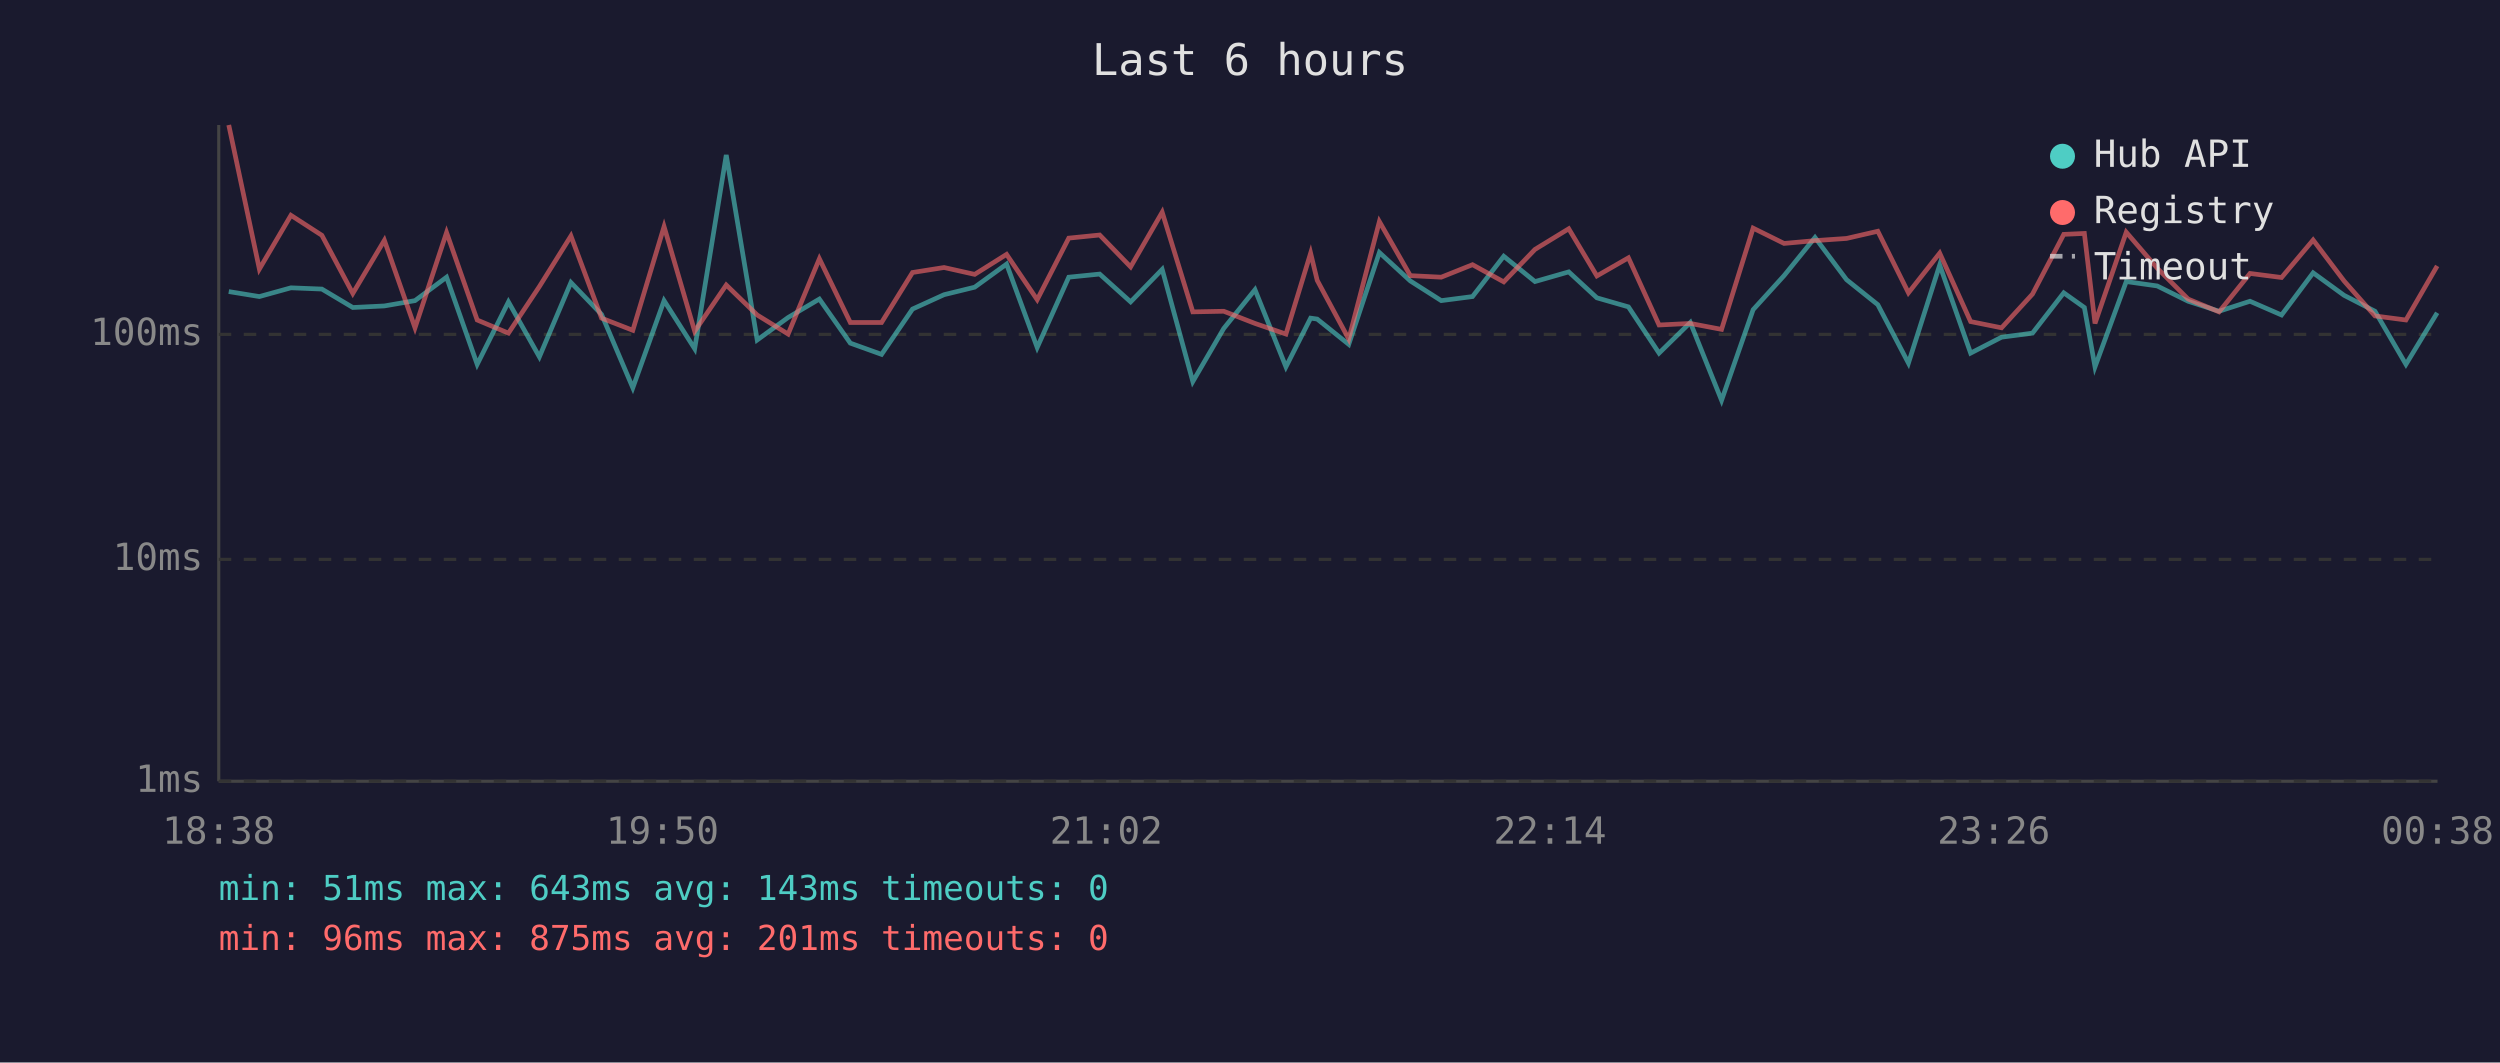
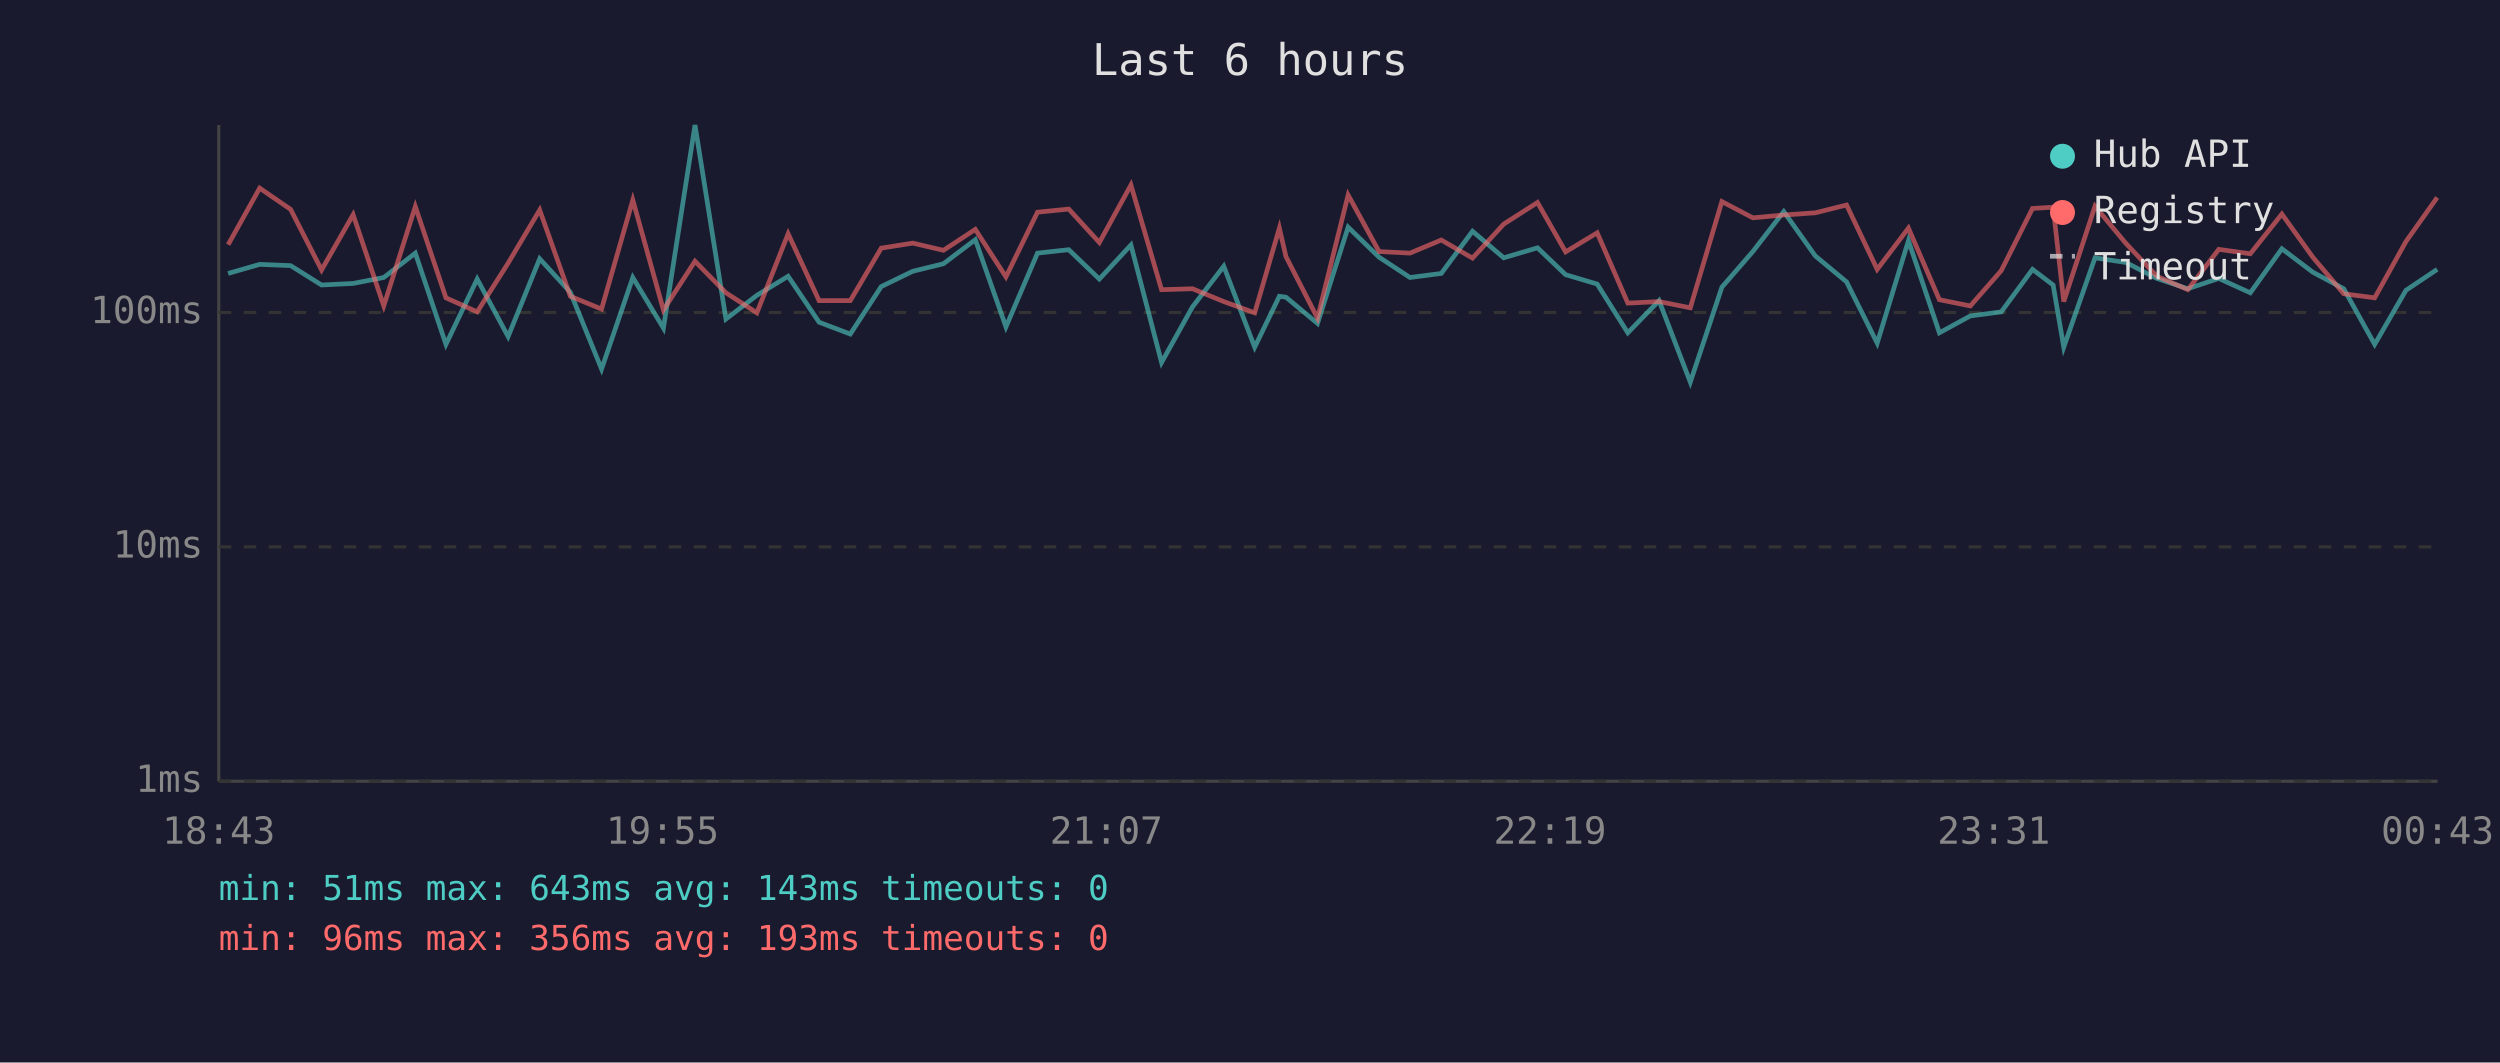
<svg xmlns="http://www.w3.org/2000/svg" viewBox="0 0 800 340" font-family="monospace" font-size="12">
  <rect width="800" height="340" fill="#1a1a2e" />
  <text x="400" y="24" fill="#e0e0e0" font-size="14" text-anchor="middle">Last 6 hours</text>
  <line x1="70" y1="40" x2="70" y2="250" stroke="#444" stroke-width="1" />
  <line x1="70" y1="250" x2="780" y2="250" stroke="#444" stroke-width="1" />
  <line x1="70" y1="250" x2="780" y2="250" stroke="#333" stroke-width="1" stroke-dasharray="4" />
  <text x="65" y="250" fill="#888" text-anchor="end" dominant-baseline="middle">1ms</text>
-   <line x1="70" y1="179" x2="780" y2="179" stroke="#333" stroke-width="1" stroke-dasharray="4" />
-   <text x="65" y="179" fill="#888" text-anchor="end" dominant-baseline="middle">10ms</text>
-   <line x1="70" y1="107" x2="780" y2="107" stroke="#333" stroke-width="1" stroke-dasharray="4" />
-   <text x="65" y="107" fill="#888" text-anchor="end" dominant-baseline="middle">100ms</text>
-   <text x="70" y="270" fill="#888" text-anchor="middle">18:38</text>
-   <text x="212" y="270" fill="#888" text-anchor="middle">19:50</text>
-   <text x="354" y="270" fill="#888" text-anchor="middle">21:02</text>
-   <text x="496" y="270" fill="#888" text-anchor="middle">22:14</text>
-   <text x="638" y="270" fill="#888" text-anchor="middle">23:26</text>
-   <text x="780" y="270" fill="#888" text-anchor="middle">00:38</text>
-   <polyline points="73.2,93.3 83.0,94.9 93.1,92.1 103.0,92.5 112.9,98.4 123.0,97.9 132.8,96.2 142.9,88.7 152.7,116.6 162.7,96.6 172.6,114.2 182.7,90.4 192.5,100.6 202.5,124.1 212.5,96.2 222.3,111.6 232.4,49.6 242.3,108.8 252.2,101.6 262.2,95.7 272.1,109.8 282.1,113.4 292.0,98.9 302.1,94.3 311.9,91.9 322.1,84.5 331.9,111.2 342.0,88.7 351.9,87.7 361.8,96.6 371.9,86.2 381.7,122.1 391.6,105.1 401.6,92.7 411.5,117.4 419.4,101.8 421.5,102.1 431.6,110.2 441.4,80.8 451.3,89.9 461.2,96.2 471.2,94.9 481.2,82.0 491.2,90.1 502.0,87.0 511.0,95.3 521.1,98.2 530.9,113.0 540.9,103.2 550.9,128.1 561.0,99.1 570.9,88.2 580.8,76.0 590.9,89.5 600.9,97.5 610.7,116.2 620.7,84.8 630.6,113.0 640.5,107.9 650.4,106.6 660.4,93.7 667.0,98.4 670.4,117.4 680.4,90.1 690.3,91.5 700.2,96.4 710.1,99.6 720.0,96.4 730.1,100.8 740.2,87.3 750.1,94.5 760.0,99.6 769.9,116.6 779.9,100.1" fill="none" stroke="#4ecdc4" stroke-width="1.5" opacity="0.6" />
-   <polyline points="73.2,40.0 83.0,86.1 93.1,68.9 103.0,75.3 112.9,93.9 123.0,76.9 132.8,104.9 142.9,74.4 152.7,102.4 162.7,106.6 172.6,91.7 182.7,75.5 192.5,101.8 202.5,105.7 212.5,72.5 222.3,106.0 232.4,91.2 242.3,100.8 252.2,106.9 262.2,82.8 272.1,103.2 282.1,103.2 292.0,87.2 302.1,85.6 311.9,87.8 322.1,81.4 331.9,95.9 342.0,76.2 351.9,75.2 361.8,85.4 371.9,67.9 381.7,99.8 391.6,99.6 401.6,103.5 411.5,106.9 419.4,81.0 421.5,89.7 431.6,108.5 441.4,70.9 451.3,88.2 461.2,88.7 471.2,84.7 481.2,90.2 491.2,79.8 502.0,73.2 511.0,88.3 521.1,82.5 530.9,104.0 540.9,103.5 550.9,105.4 561.0,73.0 570.9,77.9 580.8,77.0 590.9,76.3 600.9,74.0 610.7,93.7 620.7,81.0 630.6,102.9 640.5,104.9 650.4,94.1 660.4,75.0 667.0,74.7 670.4,103.5 680.4,74.3 690.3,85.8 700.2,95.7 710.1,99.8 720.0,87.5 730.1,88.8 740.2,76.8 750.1,89.9 760.0,101.1 769.9,102.4 779.9,85.1" fill="none" stroke="#ff6b6b" stroke-width="1.5" opacity="0.6" />
+   <line x1="70" y1="175" x2="780" y2="175" stroke="#333" stroke-width="1" stroke-dasharray="4" />
+   <text x="65" y="175" fill="#888" text-anchor="end" dominant-baseline="middle">10ms</text>
+   <line x1="70" y1="100" x2="780" y2="100" stroke="#333" stroke-width="1" stroke-dasharray="4" />
+   <text x="65" y="100" fill="#888" text-anchor="end" dominant-baseline="middle">100ms</text>
+   <text x="70" y="270" fill="#888" text-anchor="middle">18:43</text>
+   <text x="212" y="270" fill="#888" text-anchor="middle">19:55</text>
+   <text x="354" y="270" fill="#888" text-anchor="middle">21:07</text>
+   <text x="496" y="270" fill="#888" text-anchor="middle">22:19</text>
+   <text x="638" y="270" fill="#888" text-anchor="middle">23:31</text>
+   <text x="780" y="270" fill="#888" text-anchor="middle">00:43</text>
+   <polyline points="73.0,87.5 83.1,84.6 93.0,85.0 102.9,91.2 113.0,90.7 122.8,88.8 132.9,81.0 142.7,110.2 152.7,89.3 162.6,107.7 172.7,82.8 182.5,93.5 192.5,118.1 202.5,88.8 212.3,105.0 222.4,40.0 232.3,102.1 242.2,94.5 252.2,88.4 262.1,103.1 272.1,106.9 282.0,91.7 292.1,86.8 301.9,84.4 312.1,76.7 321.9,104.6 332.0,81.0 342.0,79.9 351.8,89.3 361.9,78.4 371.7,116.0 381.6,98.2 391.6,85.2 401.5,111.1 409.4,94.8 411.5,95.1 421.6,103.5 431.4,72.7 441.3,82.3 451.2,88.8 461.2,87.5 471.2,74.0 481.2,82.5 492.0,79.3 501.0,87.9 511.1,90.9 520.9,106.5 530.9,96.2 540.9,122.3 551.0,91.9 560.9,80.5 570.8,67.7 580.9,81.9 590.9,90.2 600.7,109.8 610.7,77.0 620.6,106.5 630.5,101.1 640.4,99.8 650.4,86.2 657.0,91.2 660.4,111.1 670.4,82.5 680.3,84.0 690.2,89.1 700.1,92.4 710.0,89.1 720.1,93.7 730.2,79.6 740.1,87.1 750.0,92.4 759.9,110.2 769.9,92.9 779.9,86.2" fill="none" stroke="#4ecdc4" stroke-width="1.5" opacity="0.6" />
+   <polyline points="73.0,78.3 83.1,60.2 93.0,67.0 102.9,86.4 113.0,68.7 122.8,97.9 132.9,66.1 142.7,95.3 152.7,99.8 162.6,84.2 172.7,67.2 182.5,94.8 192.5,98.9 202.5,64.0 212.3,99.2 222.4,83.6 232.3,93.7 242.2,100.1 252.2,74.8 262.1,96.2 272.1,96.2 282.0,79.4 292.1,77.8 301.9,80.1 312.1,73.4 321.9,88.6 332.0,67.9 342.0,66.9 351.8,77.6 361.9,59.2 371.7,92.7 381.6,92.4 391.6,96.5 401.5,100.1 409.4,73.0 411.5,82.1 421.6,101.8 431.4,62.4 441.3,80.5 451.2,81.0 461.2,76.8 471.2,82.6 481.2,71.7 492.0,64.8 501.0,80.6 511.1,74.5 520.9,97.0 530.9,96.5 540.9,98.5 551.0,64.5 560.9,69.7 570.8,68.8 580.9,68.1 590.9,65.6 600.7,86.2 610.7,73.0 620.6,95.9 630.5,97.9 640.4,86.6 650.4,66.7 657.0,66.3 660.4,96.5 670.4,66.0 680.3,77.9 690.2,88.4 700.1,92.7 710.0,79.8 720.1,81.2 730.2,68.5 740.1,82.3 750.0,94.0 759.9,95.3 769.9,77.3 779.9,63.2" fill="none" stroke="#ff6b6b" stroke-width="1.5" opacity="0.6" />
  <circle cx="660" cy="50" r="4" fill="#4ecdc4" />
  <text x="670" y="50" fill="#e0e0e0" dominant-baseline="middle">Hub API</text>
  <circle cx="660" cy="68" r="4" fill="#ff6b6b" />
  <text x="670" y="68" fill="#e0e0e0" dominant-baseline="middle">Registry</text>
  <line x1="656" y1="82" x2="664" y2="82" stroke="#e0e0e0" stroke-width="1.5" stroke-dasharray="4,3" opacity="0.7" />
  <text x="670" y="86" fill="#e0e0e0" dominant-baseline="middle">Timeout</text>
  <text x="70" y="288" fill="#4ecdc4" font-size="11">min: 51ms  max: 643ms  avg: 143ms  timeouts: 0</text>
-   <text x="70" y="304" fill="#ff6b6b" font-size="11">min: 96ms  max: 875ms  avg: 201ms  timeouts: 0</text>
+   <text x="70" y="304" fill="#ff6b6b" font-size="11">min: 96ms  max: 356ms  avg: 193ms  timeouts: 0</text>
</svg>
